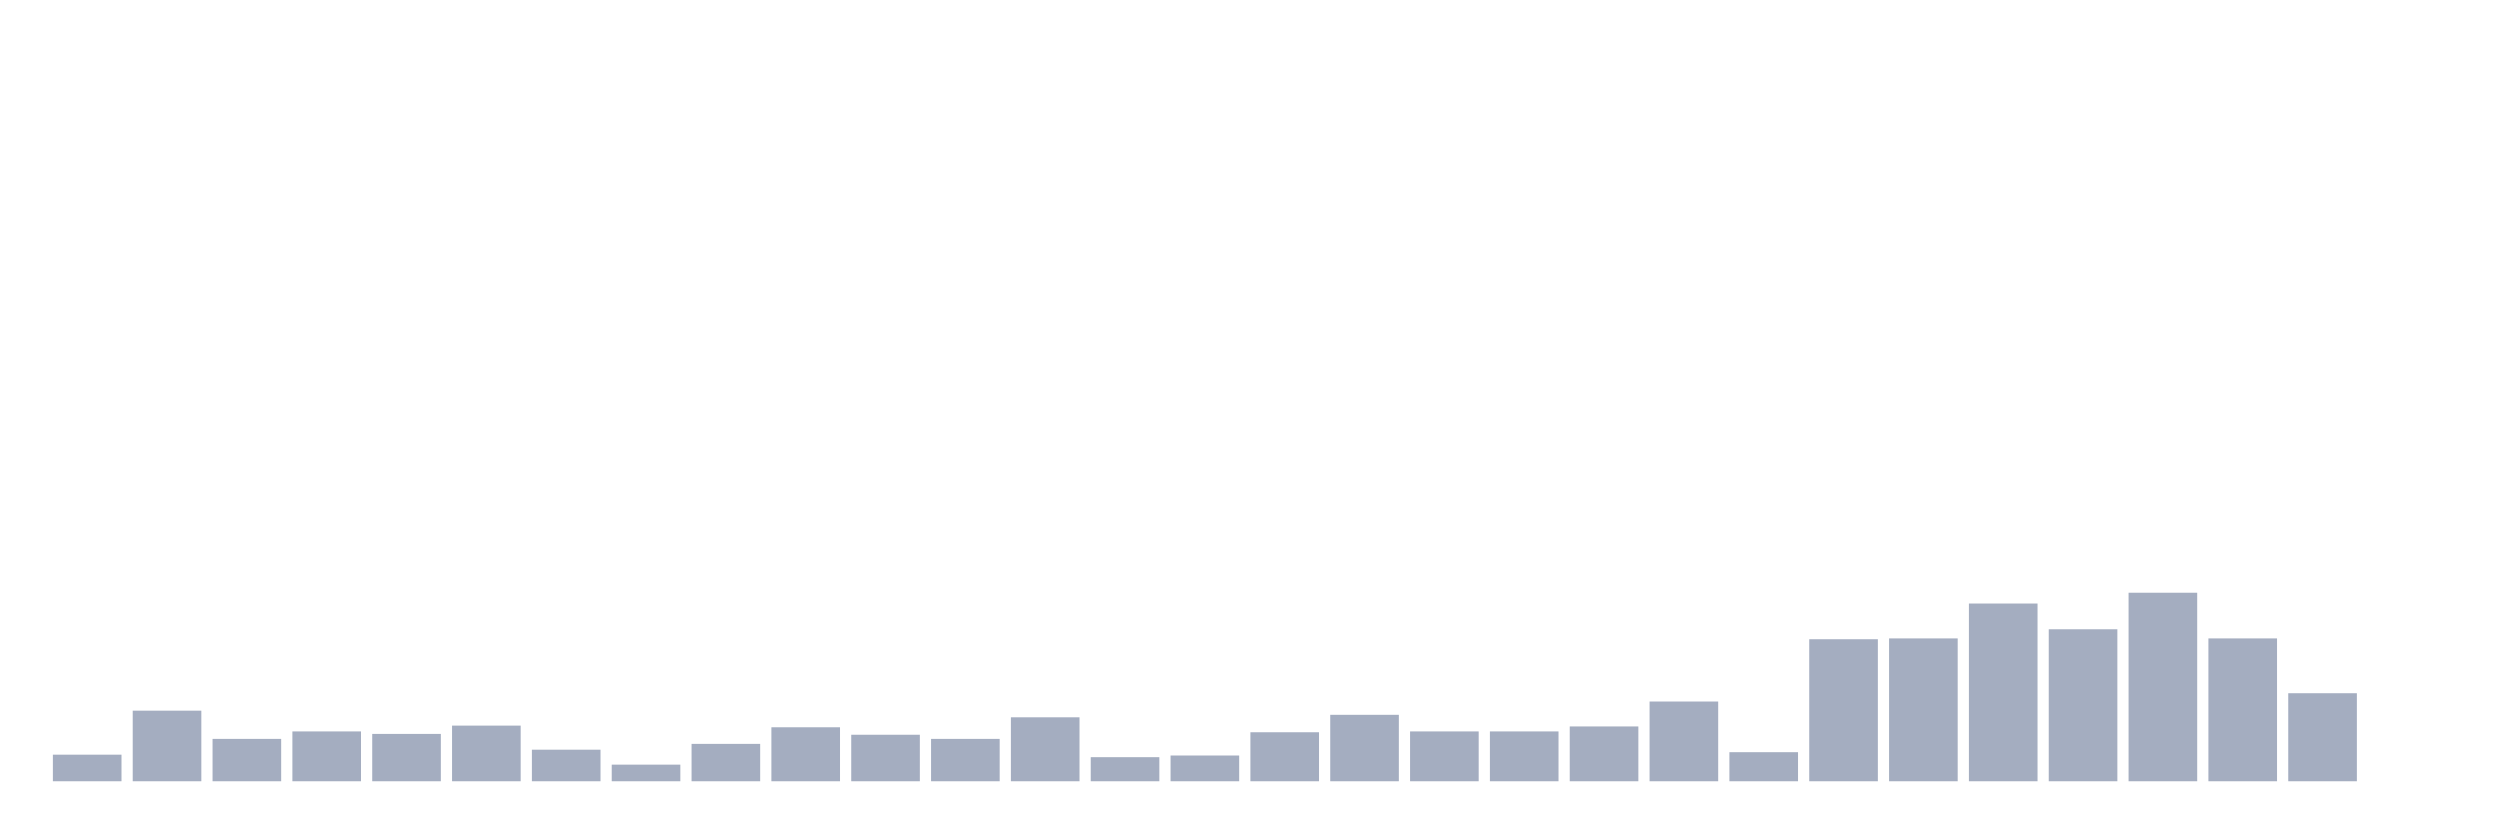
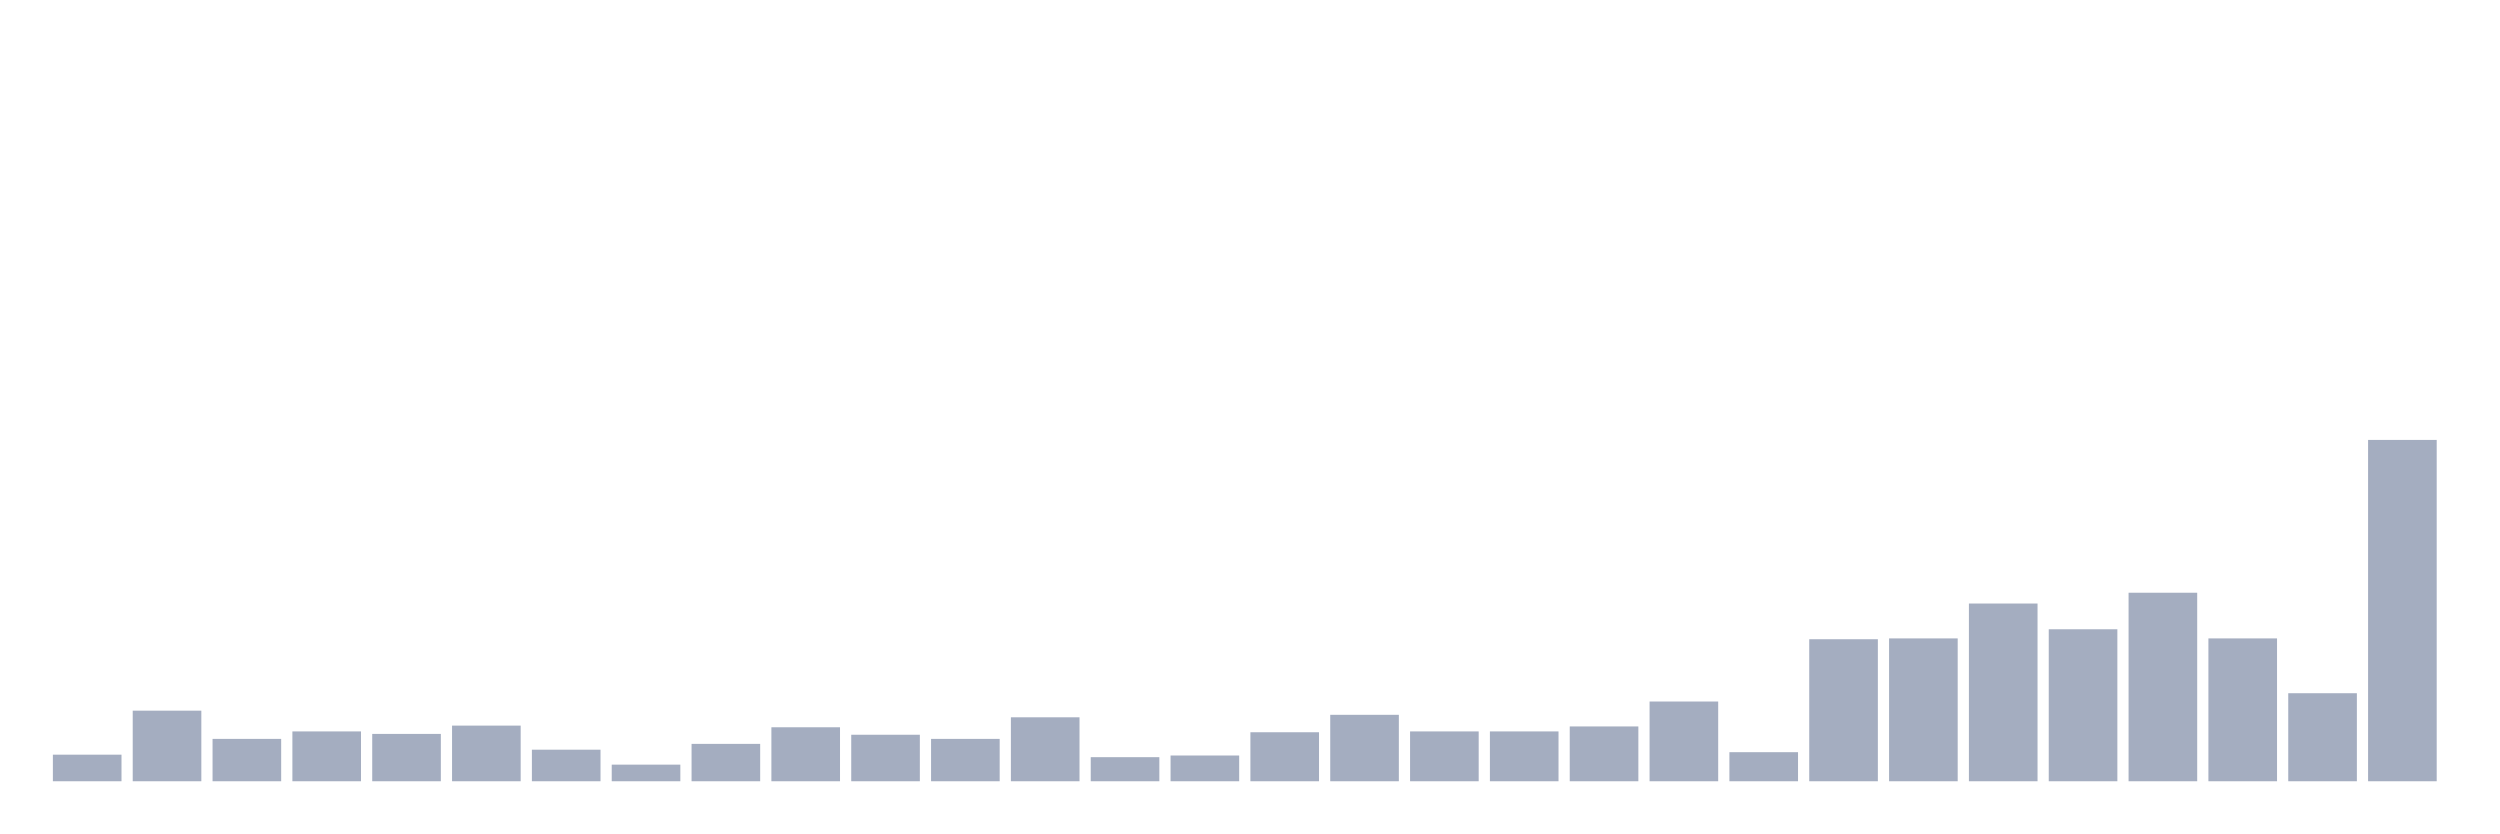
<svg xmlns="http://www.w3.org/2000/svg" viewBox="0 0 480 160">
  <g transform="translate(10,10)">
    <rect class="bar" x="0.153" width="13.175" y="134.897" height="5.103" fill="rgb(164,173,192)" />
    <rect class="bar" x="15.482" width="13.175" y="126.446" height="13.554" fill="rgb(164,173,192)" />
    <rect class="bar" x="30.81" width="13.175" y="131.868" height="8.132" fill="rgb(164,173,192)" />
    <rect class="bar" x="46.138" width="13.175" y="130.433" height="9.567" fill="rgb(164,173,192)" />
    <rect class="bar" x="61.466" width="13.175" y="130.911" height="9.089" fill="rgb(164,173,192)" />
    <rect class="bar" x="76.794" width="13.175" y="129.317" height="10.683" fill="rgb(164,173,192)" />
    <rect class="bar" x="92.123" width="13.175" y="133.941" height="6.059" fill="rgb(164,173,192)" />
    <rect class="bar" x="107.451" width="13.175" y="136.811" height="3.189" fill="rgb(164,173,192)" />
    <rect class="bar" x="122.779" width="13.175" y="132.825" height="7.175" fill="rgb(164,173,192)" />
    <rect class="bar" x="138.107" width="13.175" y="129.636" height="10.364" fill="rgb(164,173,192)" />
    <rect class="bar" x="153.436" width="13.175" y="131.071" height="8.929" fill="rgb(164,173,192)" />
    <rect class="bar" x="168.764" width="13.175" y="131.868" height="8.132" fill="rgb(164,173,192)" />
    <rect class="bar" x="184.092" width="13.175" y="127.722" height="12.278" fill="rgb(164,173,192)" />
    <rect class="bar" x="199.42" width="13.175" y="135.376" height="4.624" fill="rgb(164,173,192)" />
    <rect class="bar" x="214.748" width="13.175" y="135.057" height="4.943" fill="rgb(164,173,192)" />
    <rect class="bar" x="230.077" width="13.175" y="130.592" height="9.408" fill="rgb(164,173,192)" />
    <rect class="bar" x="245.405" width="13.175" y="127.244" height="12.756" fill="rgb(164,173,192)" />
    <rect class="bar" x="260.733" width="13.175" y="130.433" height="9.567" fill="rgb(164,173,192)" />
    <rect class="bar" x="276.061" width="13.175" y="130.433" height="9.567" fill="rgb(164,173,192)" />
    <rect class="bar" x="291.39" width="13.175" y="129.476" height="10.524" fill="rgb(164,173,192)" />
    <rect class="bar" x="306.718" width="13.175" y="124.692" height="15.308" fill="rgb(164,173,192)" />
    <rect class="bar" x="322.046" width="13.175" y="134.419" height="5.581" fill="rgb(164,173,192)" />
    <rect class="bar" x="337.374" width="13.175" y="112.733" height="27.267" fill="rgb(164,173,192)" />
    <rect class="bar" x="352.702" width="13.175" y="112.574" height="27.426" fill="rgb(164,173,192)" />
    <rect class="bar" x="368.031" width="13.175" y="105.877" height="34.123" fill="rgb(164,173,192)" />
    <rect class="bar" x="383.359" width="13.175" y="110.82" height="29.18" fill="rgb(164,173,192)" />
    <rect class="bar" x="398.687" width="13.175" y="103.804" height="36.196" fill="rgb(164,173,192)" />
    <rect class="bar" x="414.015" width="13.175" y="112.574" height="27.426" fill="rgb(164,173,192)" />
    <rect class="bar" x="429.344" width="13.175" y="123.098" height="16.902" fill="rgb(164,173,192)" />
-     <rect class="bar" x="444.672" width="13.175" y="140" height="0" fill="rgb(164,173,192)" />
+     <rect class="bar" x="444.672" width="13.175" y="74.465" height="65.535" fill="rgb(164,173,192)" />
  </g>
</svg>
